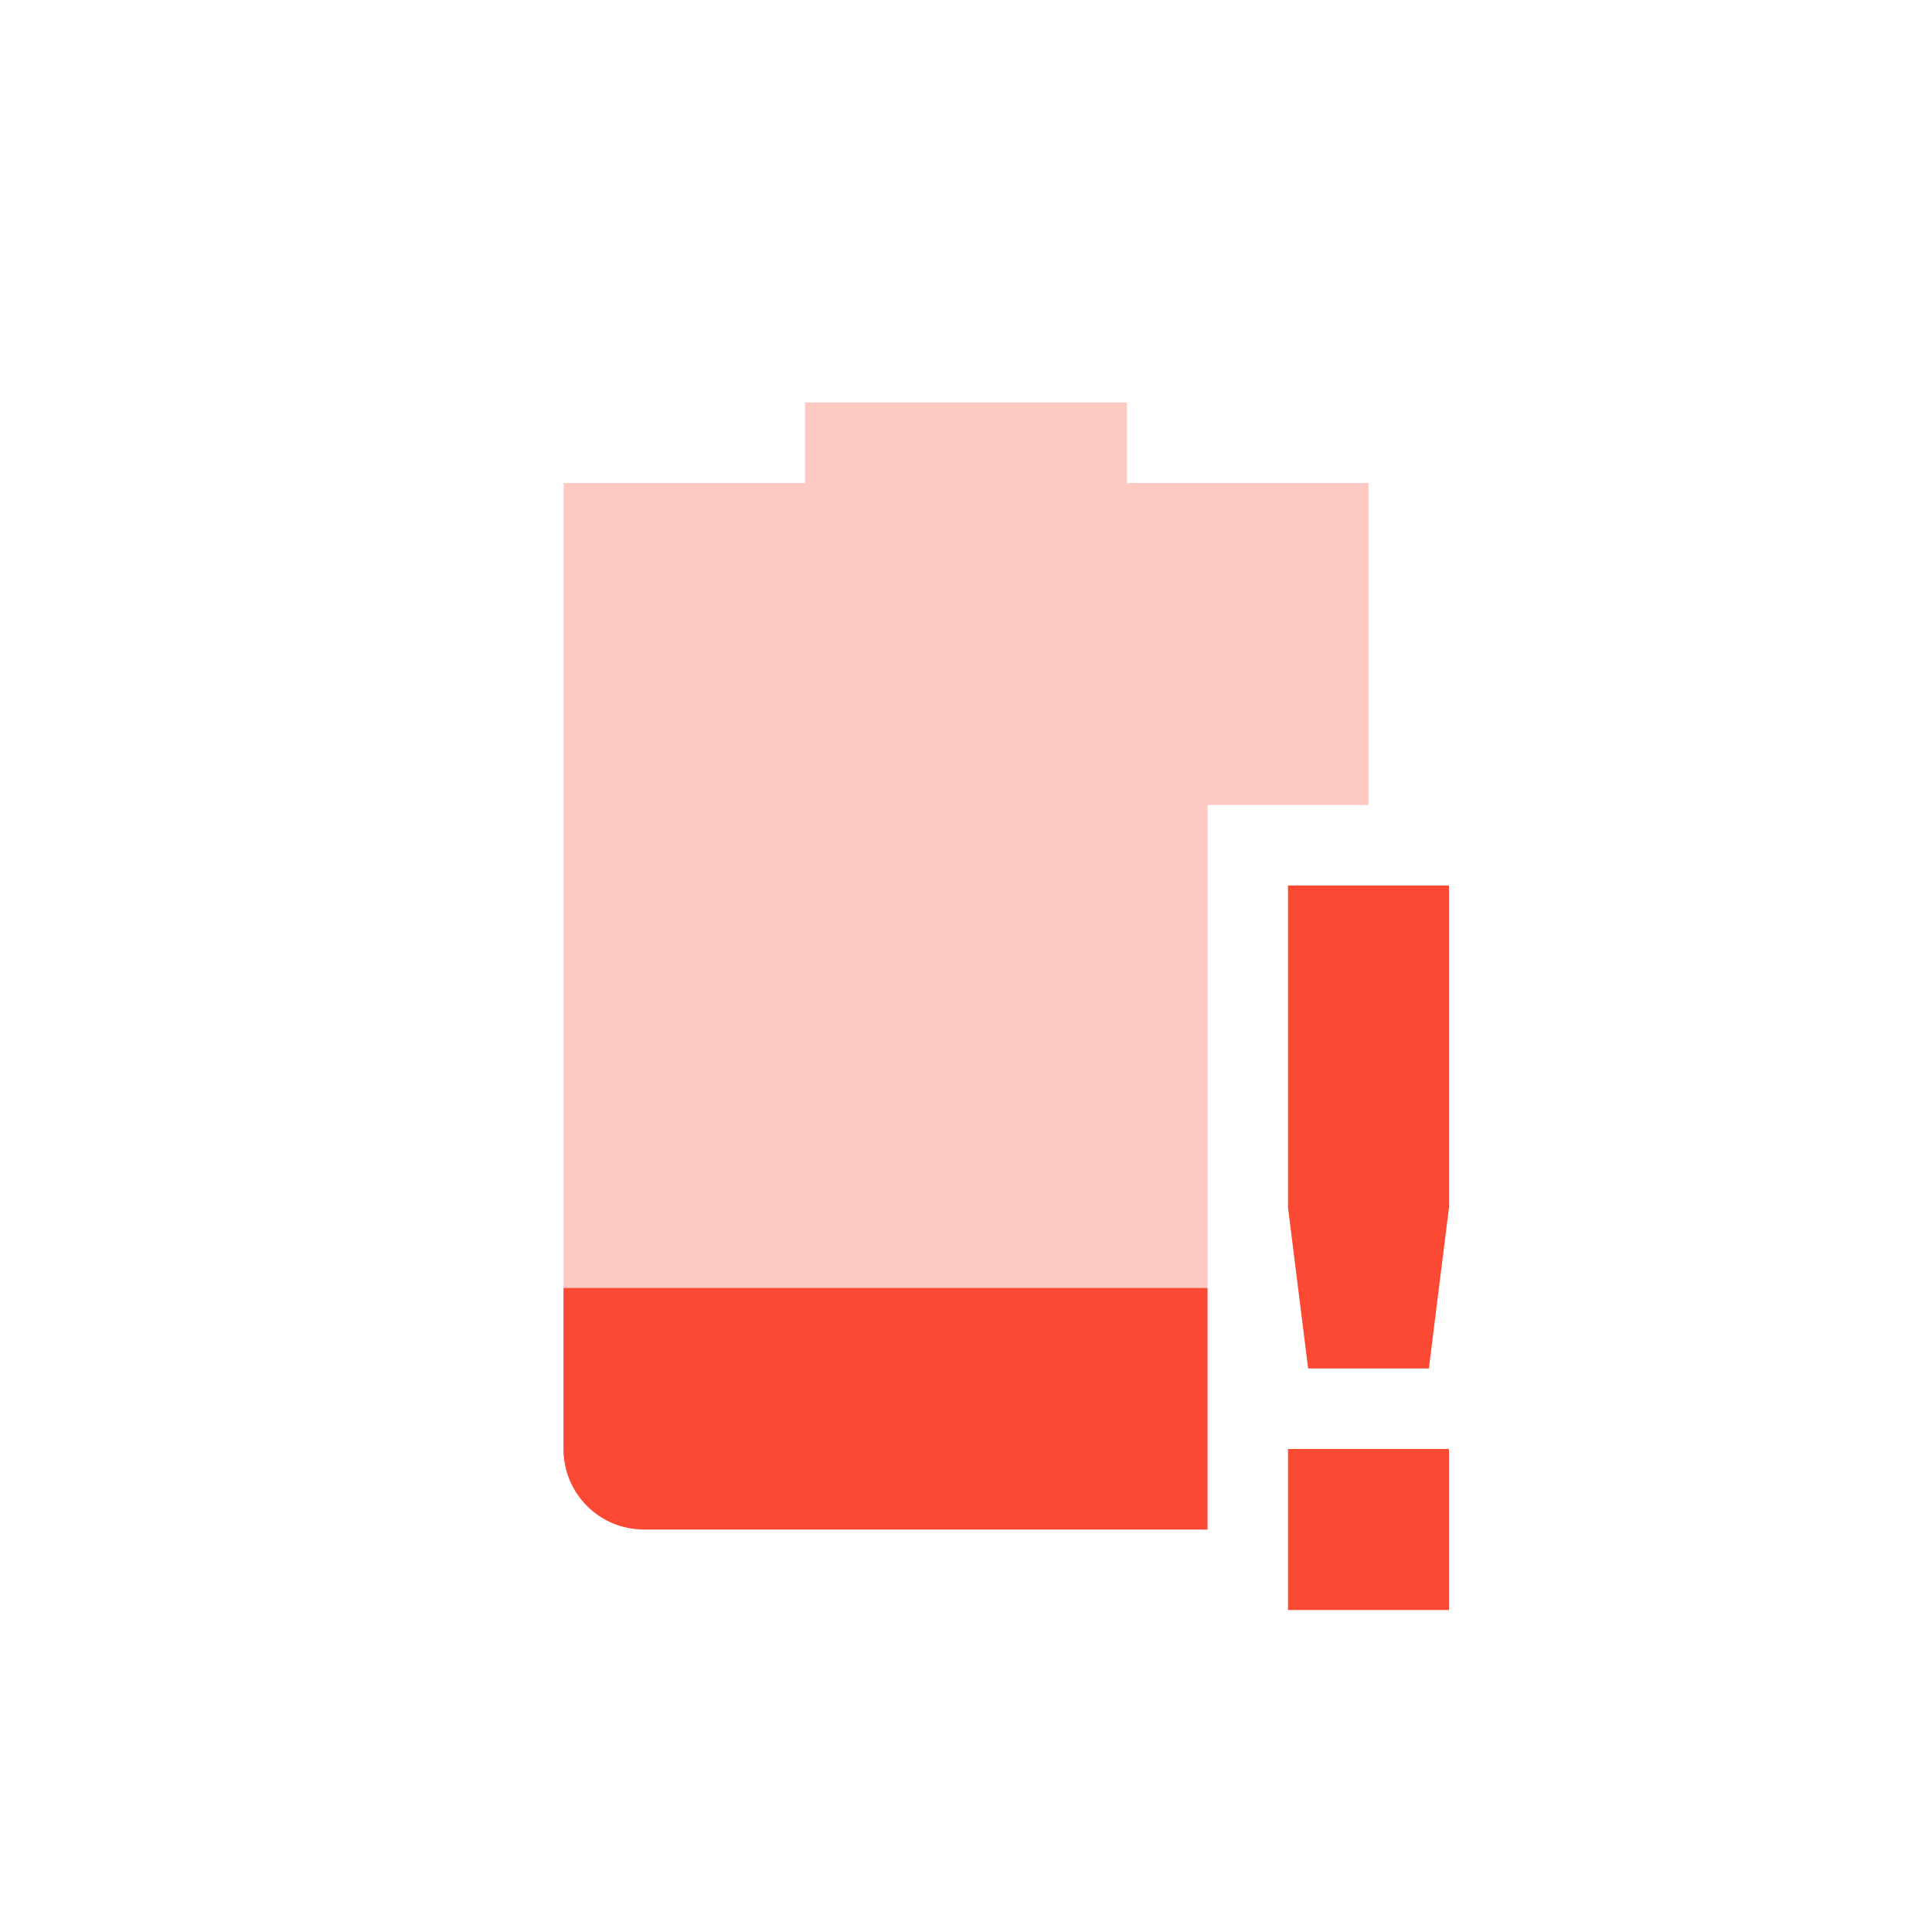
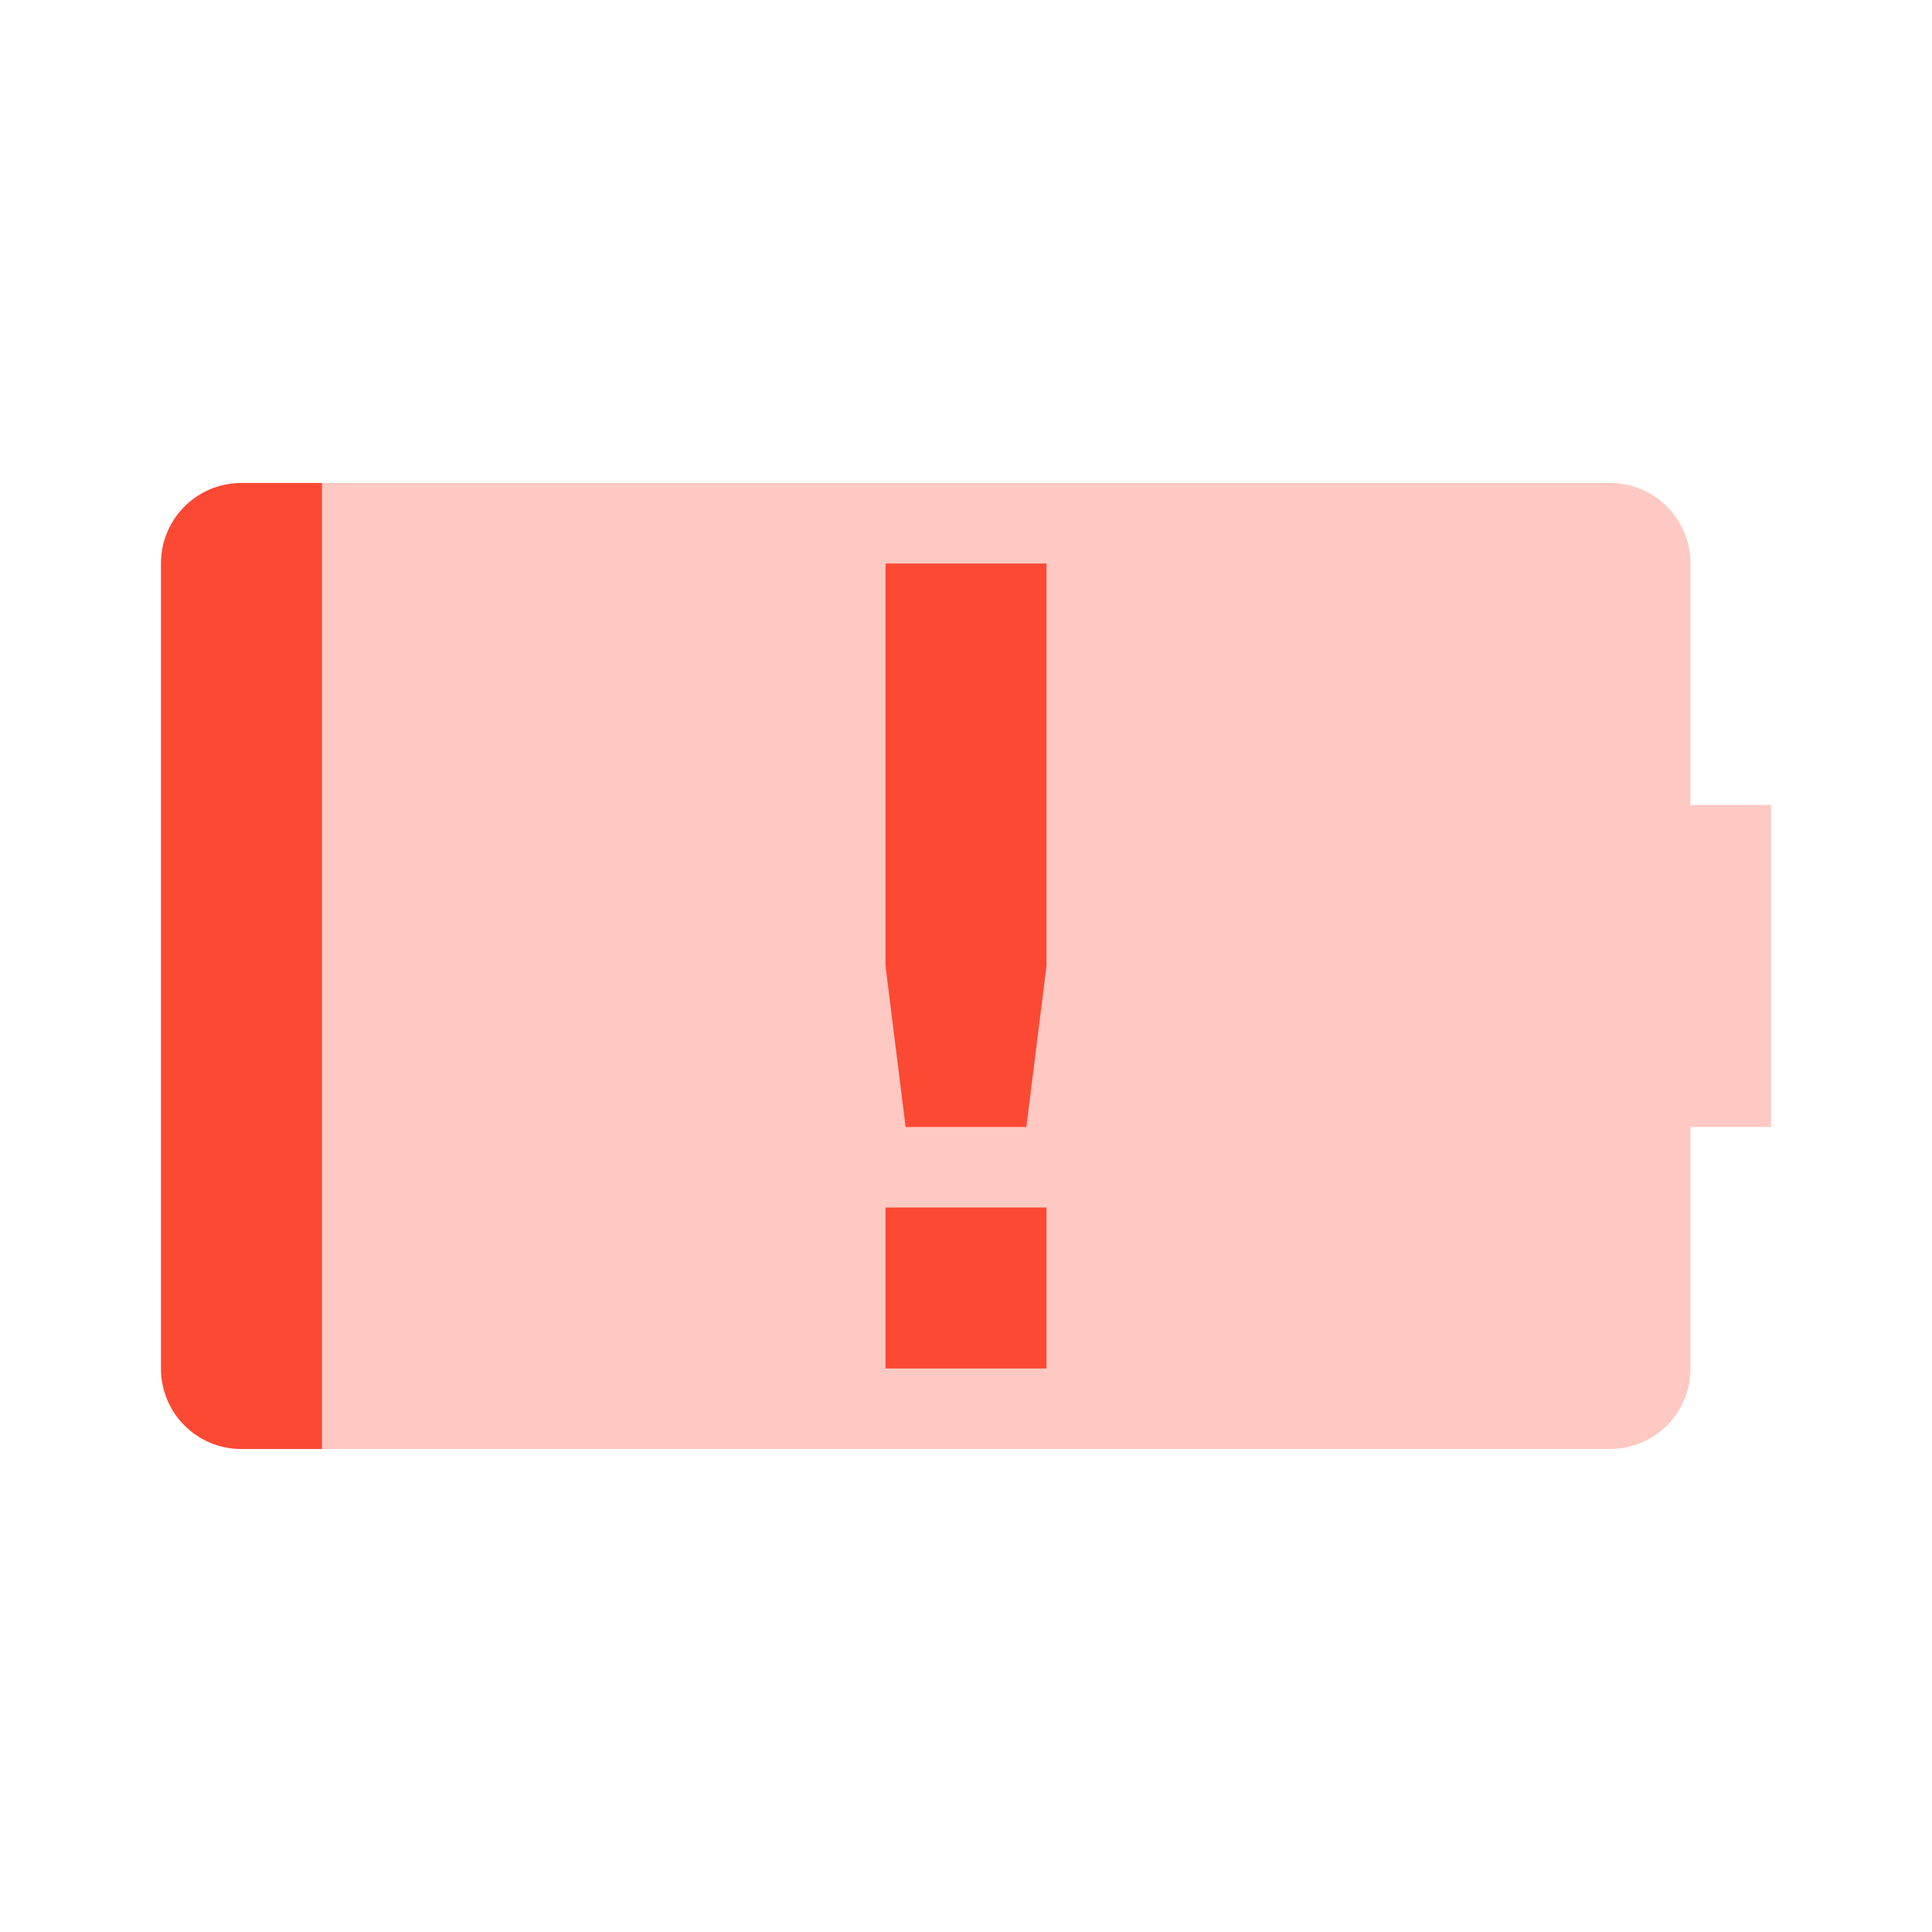
<svg xmlns="http://www.w3.org/2000/svg" width="24" height="24" version="1.1">
  <defs>
-     <style id="current-color-scheme" type="text/css">.ColorScheme-Text { color:#282828; } .ColorScheme-Highlight { color:#458588; } .ColorScheme-NeutralText { color:#fe8019; } .ColorScheme-PositiveText { color:#689d6a; } .ColorScheme-NegativeText { color:#fb4934; }</style>
+     <style id="current-color-scheme" type="text/css">.ColorScheme-Text { color:#ebdbb2; } .ColorScheme-Highlight { color:#458588; } .ColorScheme-NeutralText { color:#fe8019; } .ColorScheme-PositiveText { color:#689d6a; } .ColorScheme-NegativeText { color:#fb4934; }</style>
  </defs>
-   <path class="ColorScheme-NegativeText" d="m10 5v1h-3v12c0 0.554 0.446 1 1 1h7v-9h2v-4h-3v-1z" fill="currentColor" opacity=".3" />
-   <path class="ColorScheme-NegativeText" d="m7 16v2c0 0.554 0.446 1 1 1h7v-3z" fill="currentColor" />
-   <path class="ColorScheme-NegativeText" d="m16 11v4l0.25 2h1.5l0.25-2v-4zm0 7v2h2v-2z" fill="currentColor" />
+   <path class="ColorScheme-NegativeText" fill="currentColor" d="m3 6c-0.554 0-1 0.446-1 1v10c0 0.554 0.446 1 1 1h17c0.554 0 1-0.446 1-1v-3h1v-4h-1v-3c0-0.554-0.446-1-1-1z" opacity=".3" />
+   <path class="ColorScheme-NegativeText" fill="currentColor" d="m3 6c-0.554 0-1 0.446-1 1v10c0 0.554 0.446 1 1 1h1v-12z" />
+   <path class="ColorScheme-NegativeText" d="m11 7v5l0.25 2h1.5l0.25-2v-5zm0 8v2h2v-2z" color="#fb4934" fill="currentColor" />
</svg>
